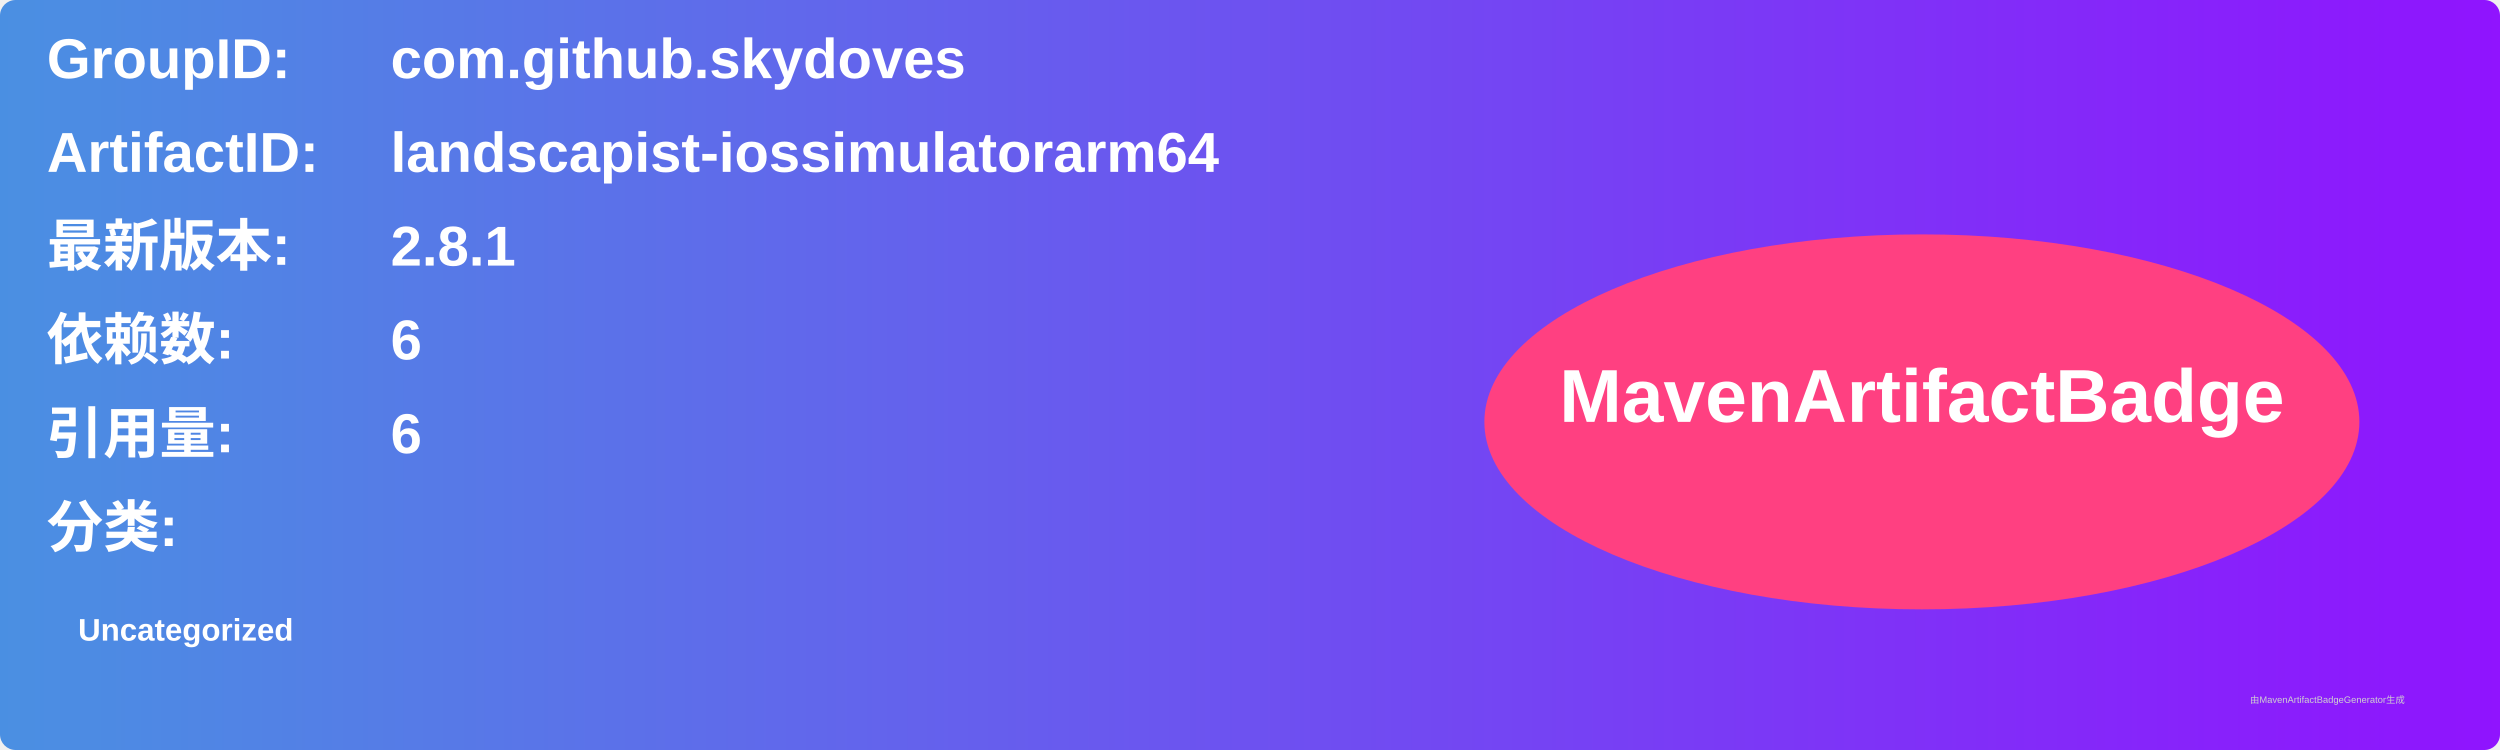
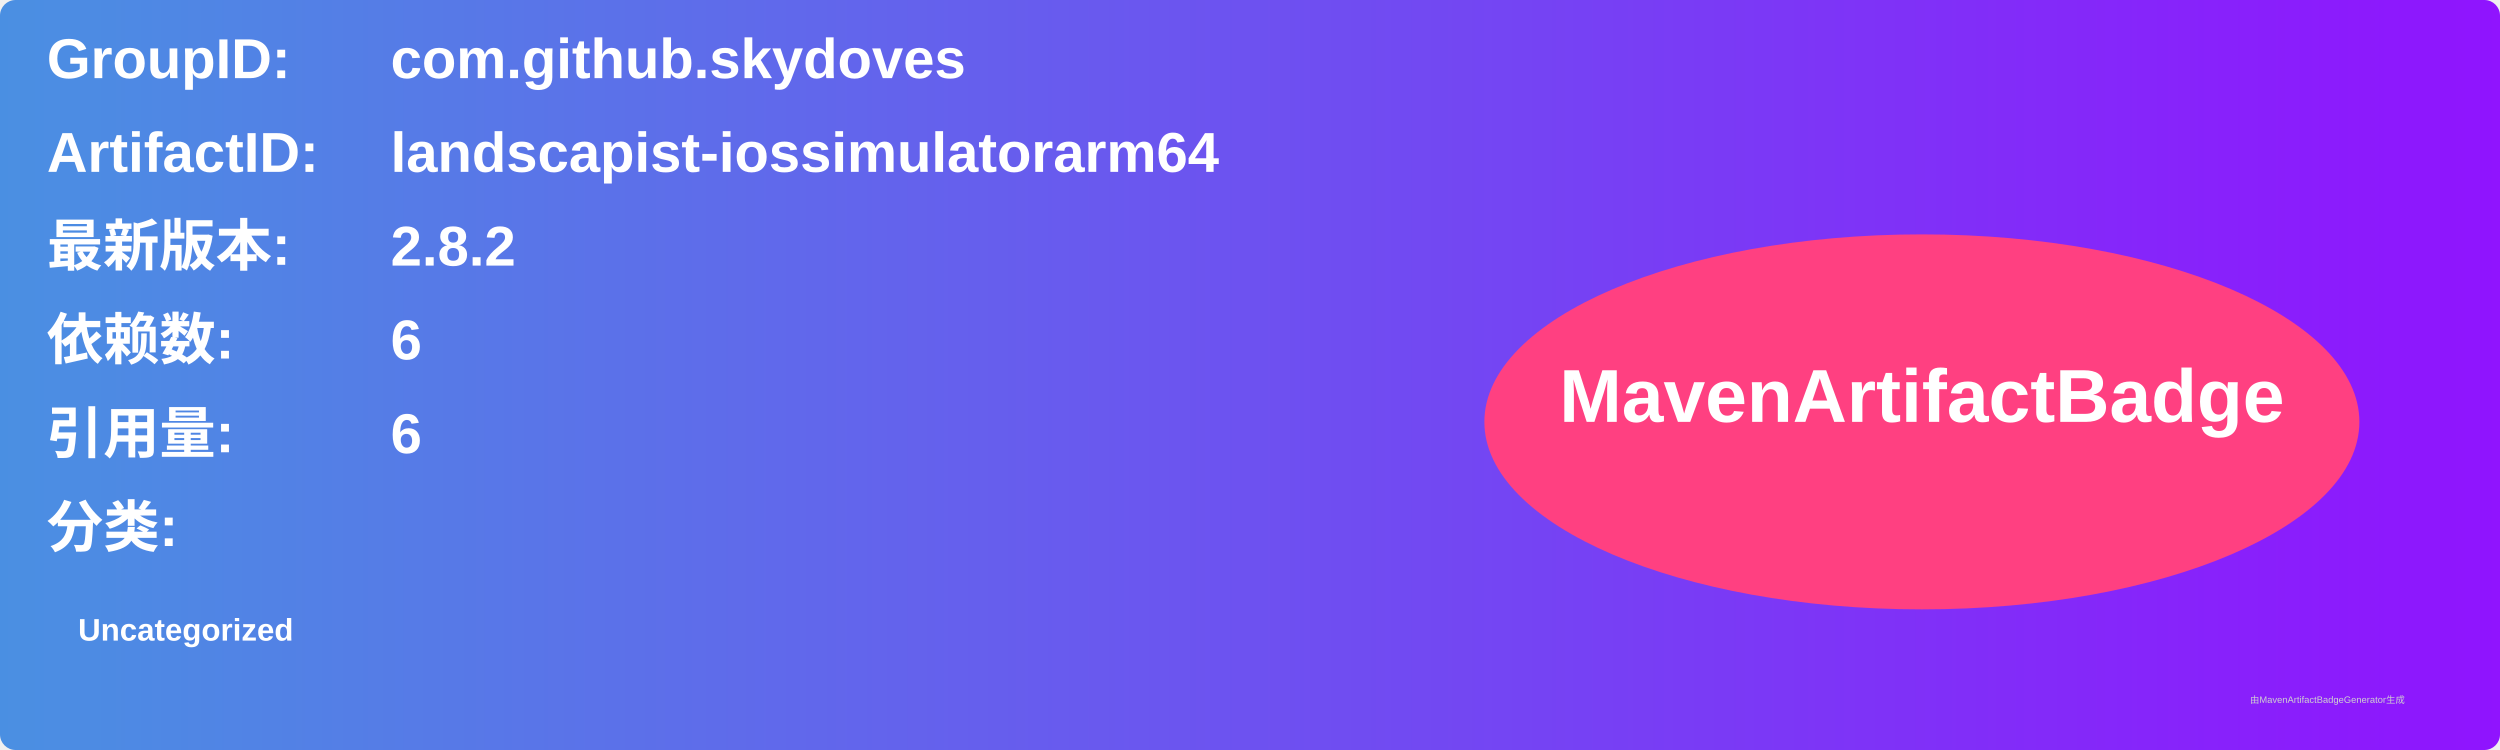
<svg xmlns="http://www.w3.org/2000/svg" width="800" height="240" viewBox="0 0 800 240">
  <linearGradient id="grad" x1="0%" y1="0%" x2="100%" y2="0%">
    <stop offset="0%" stop-color="#4a90e2" />
    <stop offset="100%" stop-color="#9013fe" />
  </linearGradient>
  <rect width="100%" height="100%" rx="5" ry="5" fill="url(#grad)" />
  <g transform="translate(15, 15)">
    <text x="0" y="10" font-family="Arial" font-size="18" fill="white" font-weight="bold" width="260">GroupID:</text>
    <text x="110" y="10" font-family="Arial" font-size="18" fill="white" font-weight="bold" width="460">com.github.skydoves</text>
    <text x="0" y="40" font-family="Arial" font-size="18" fill="white" font-weight="bold" width="260">ArtifactID:</text>
    <text x="110" y="40" font-family="Arial" font-size="18" fill="white" font-weight="bold" width="460">landscapist-iossimulatorarm64</text>
    <text x="0" y="70" font-family="Arial" font-size="18" fill="white" font-weight="bold">最新版本:</text>
    <text x="110" y="70" font-family="Arial" font-size="18" fill="white" font-weight="bold">
-       <tspan font-weight="bold">2.8.1</tspan>
+       <tspan font-weight="bold">2.8.2</tspan>
    </text>
    <text x="0" y="100" font-family="Arial" font-size="18" fill="white" font-weight="bold">依赖数: </text>
    <text x="110" y="100" font-family="Arial" font-size="18" fill="white">
      <tspan font-weight="bold">6</tspan>
    </text>
    <text x="0" y="130" font-family="Arial" font-size="18" fill="white" font-weight="bold">引用量: </text>
    <text x="110" y="130" font-family="Arial" font-size="18" fill="white">
      <tspan font-weight="bold">6</tspan>
    </text>
    <text x="0" y="160" font-family="Arial" font-size="18" fill="white" font-weight="bold">分类:</text>
    <text x="10" y="190" font-family="Arial" font-size="10" fill="white">
      <tspan font-weight="bold">Uncategorized</tspan>
    </text>
    <ellipse cx="600" cy="120" rx="140" ry="60" fill="#ff4081" />
    <text x="600" y="120" text-anchor="middle" font-family="Arial" font-size="24" fill="white" font-weight="bold">MavenArtifactBadge</text>
  </g>
  <text x="720" y="225" font-family="Arial" font-size="3" fill="#d0d0d0">由MavenArtifactBadgeGenerator生成</text>
</svg>
